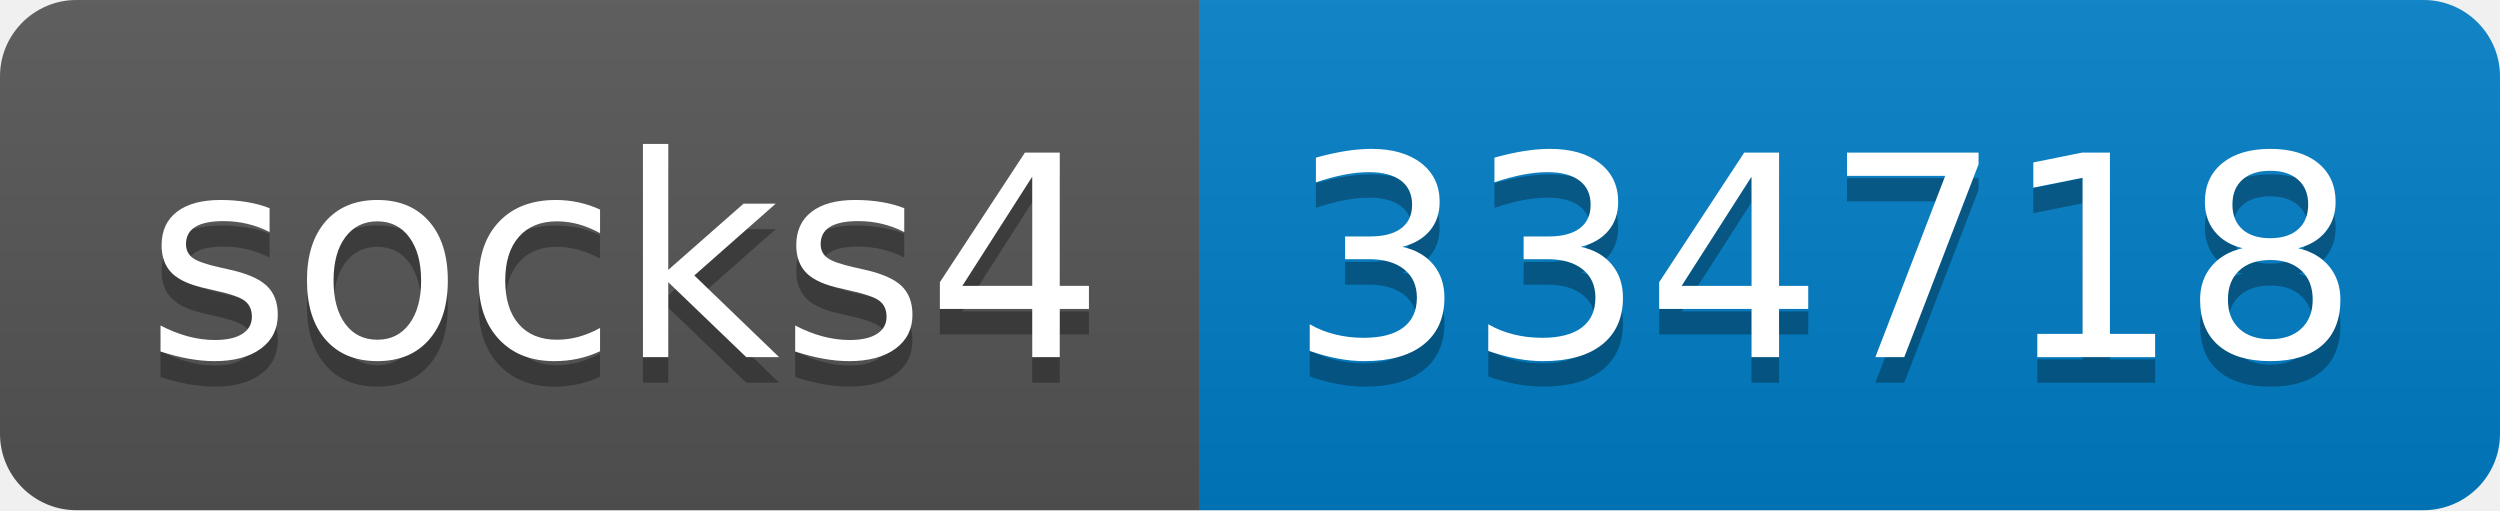
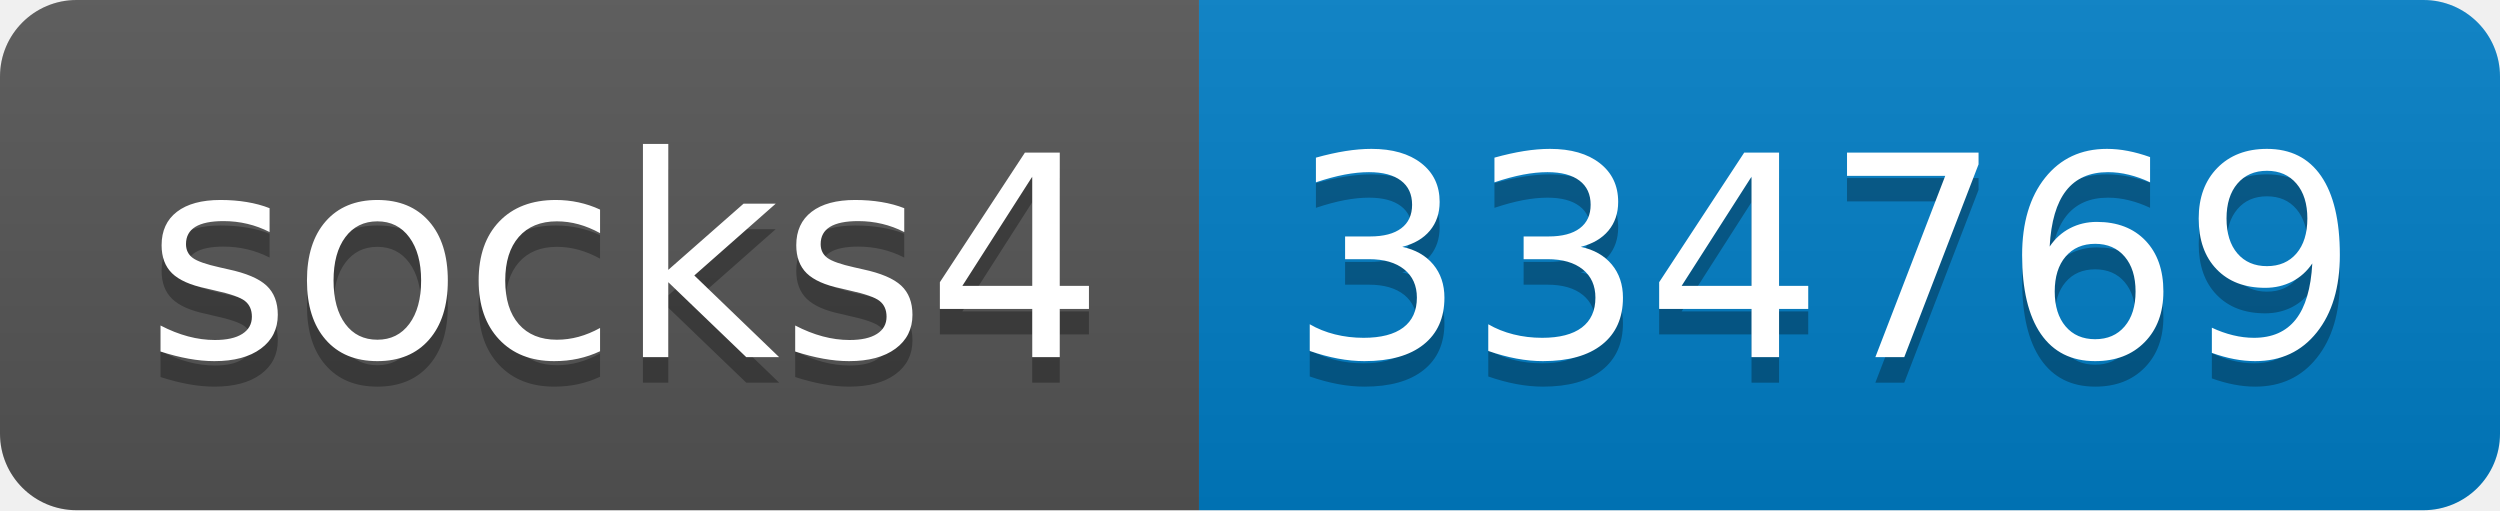
- <svg xmlns="http://www.w3.org/2000/svg" width="98" height="20" role="img" aria-label="socks4: 334718">
+ <svg xmlns="http://www.w3.org/2000/svg" width="98" height="20" role="img" aria-label="socks4: 334769">
  <linearGradient id="s" x2="0" y2="100%">
    <stop offset="0" stop-color="#bbb" stop-opacity=".1" />
    <stop offset="1" stop-opacity=".1" />
  </linearGradient>
  <clipPath id="r">
    <rect width="98" height="20" rx="3" fill="#fff" />
  </clipPath>
  <g clip-path="url(#r)">
    <rect width="47" height="20" fill="#555" />
    <rect x="47" width="51" height="20" fill="#007ec6" />
    <rect width="98" height="20" fill="url(#s)" />
  </g>
  <g fill="#fff" text-anchor="middle" font-family="Verdana,Geneva,DejaVu Sans,sans-serif" text-rendering="geometricPrecision" font-size="110">
    <text aria-hidden="true" x="245" y="150" fill="#010101" fill-opacity=".3" transform="scale(.1)" textLength="370">socks4</text>
    <text x="245" y="140" transform="scale(.1)" fill="#fff" textLength="370">socks4</text>
-     <text aria-hidden="true" x="715" y="150" fill="#010101" fill-opacity=".3" transform="scale(.1)" textLength="410">334718</text>
-     <text x="715" y="140" transform="scale(.1)" fill="#fff" textLength="410">334718</text>
+     <text aria-hidden="true" x="715" y="150" fill="#010101" fill-opacity=".3" transform="scale(.1)" textLength="410">334769</text>
+     <text x="715" y="140" transform="scale(.1)" fill="#fff" textLength="410">334769</text>
  </g>
</svg>
